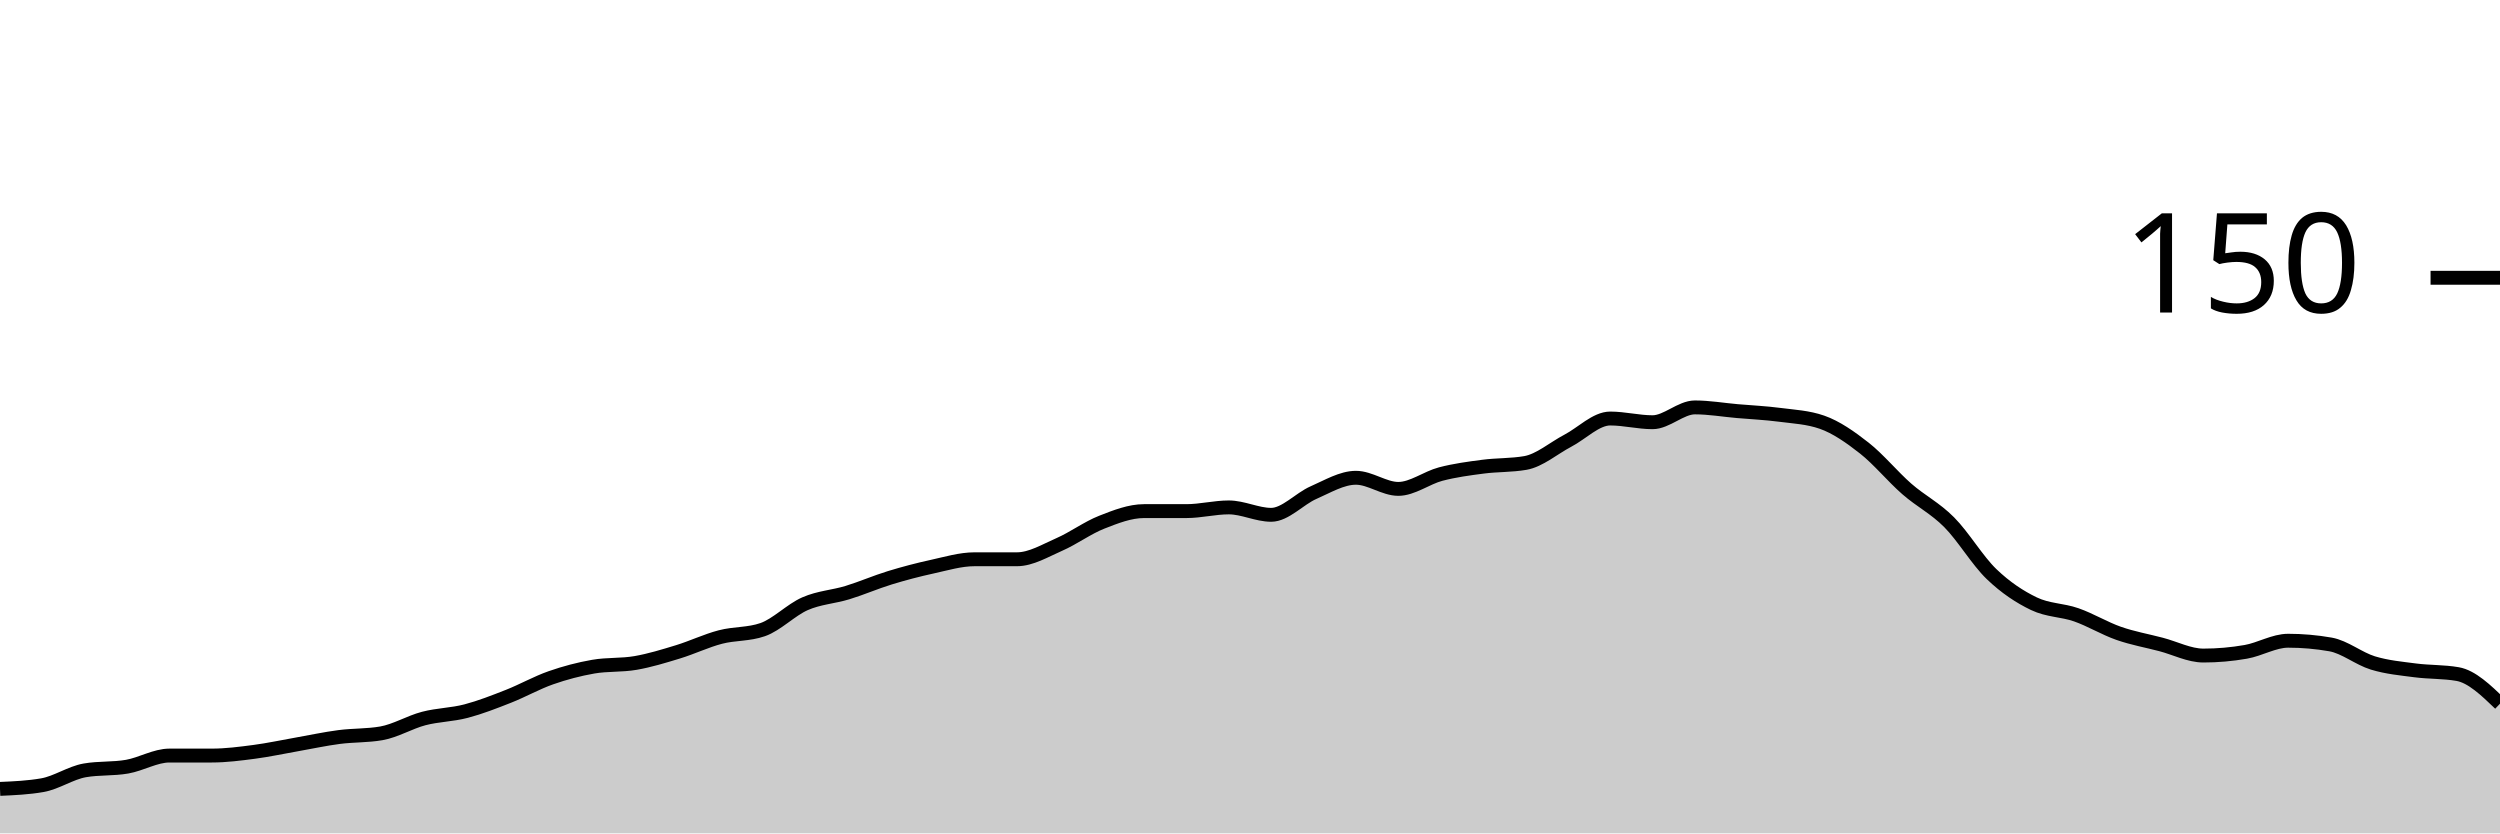
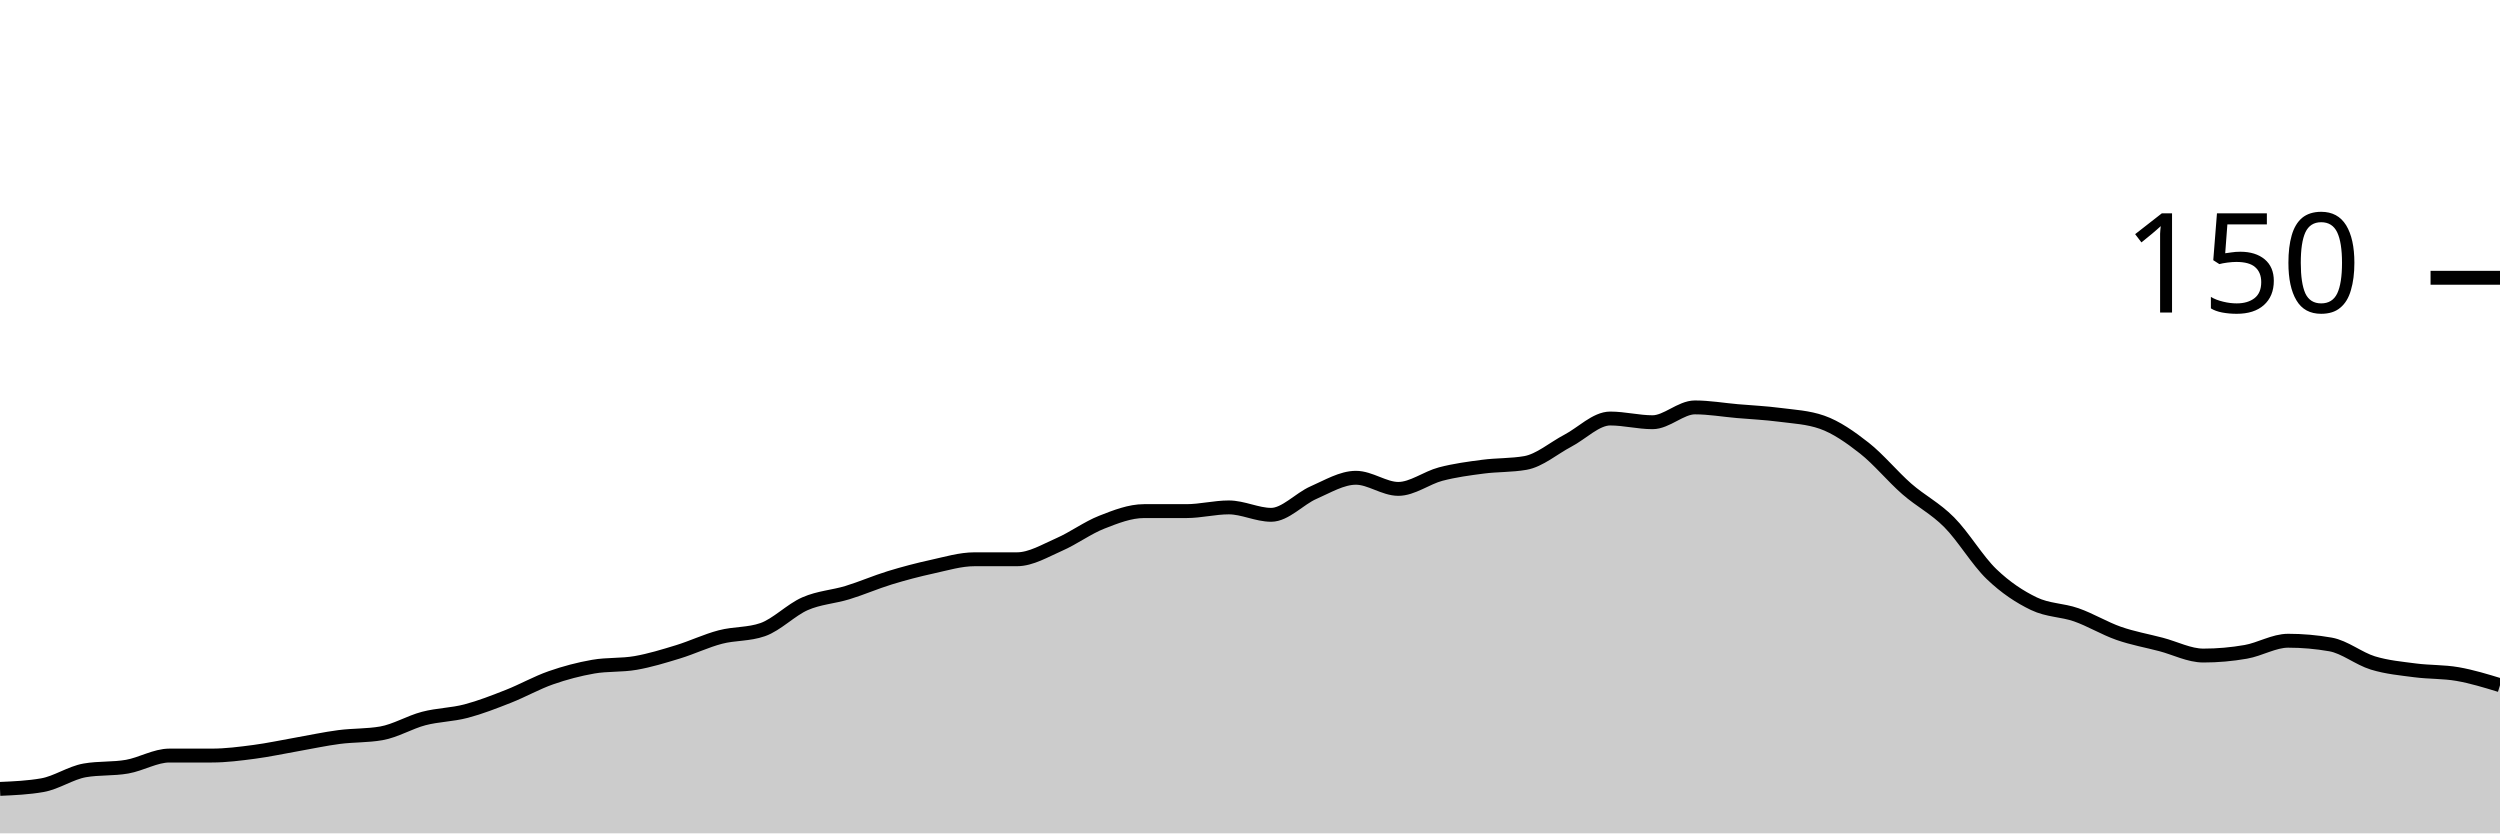
<svg xmlns="http://www.w3.org/2000/svg" viewBox="0 0 180 60">
  <g transform="translate(0,20)">
-     <path class="area" fill="rgba(0, 0, 0, 0.2)" d="M0,36.8C1.017,36.756,2.034,36.711,3.051,36.533C4.068,36.356,5.085,35.644,6.102,35.467C7.119,35.289,8.136,35.378,9.153,35.2C10.169,35.022,11.186,34.4,12.203,34.4C13.22,34.4,14.237,34.4,15.254,34.4C16.271,34.4,17.288,34.267,18.305,34.133C19.322,34,20.339,33.778,21.356,33.6C22.373,33.422,23.39,33.2,24.407,33.067C25.424,32.933,26.441,32.978,27.458,32.8C28.475,32.622,29.492,32,30.508,31.733C31.525,31.467,32.542,31.467,33.559,31.2C34.576,30.933,35.593,30.533,36.61,30.133C37.627,29.733,38.644,29.156,39.661,28.8C40.678,28.444,41.695,28.178,42.712,28C43.729,27.822,44.746,27.911,45.763,27.733C46.78,27.556,47.797,27.244,48.814,26.933C49.831,26.622,50.847,26.133,51.864,25.867C52.881,25.6,53.898,25.689,54.915,25.333C55.932,24.978,56.949,23.911,57.966,23.467C58.983,23.022,60,22.978,61.017,22.667C62.034,22.356,63.051,21.911,64.068,21.6C65.085,21.289,66.102,21.022,67.119,20.8C68.136,20.578,69.153,20.267,70.169,20.267C71.186,20.267,72.203,20.267,73.22,20.267C74.237,20.267,75.254,19.644,76.271,19.2C77.288,18.756,78.305,18,79.322,17.6C80.339,17.2,81.356,16.8,82.373,16.8C83.39,16.8,84.407,16.8,85.424,16.8C86.441,16.8,87.458,16.533,88.475,16.533C89.492,16.533,90.508,17.067,91.525,17.067C92.542,17.067,93.559,15.911,94.576,15.467C95.593,15.022,96.61,14.4,97.627,14.4C98.644,14.4,99.661,15.2,100.678,15.2C101.695,15.2,102.712,14.4,103.729,14.133C104.746,13.867,105.763,13.733,106.78,13.6C107.797,13.467,108.814,13.511,109.831,13.333C110.847,13.156,111.864,12.267,112.881,11.733C113.898,11.2,114.915,10.133,115.932,10.133C116.949,10.133,117.966,10.4,118.983,10.4C120,10.4,121.017,9.333,122.034,9.333C123.051,9.333,124.068,9.511,125.085,9.6C126.102,9.689,127.119,9.733,128.136,9.867C129.153,10,130.169,10.044,131.186,10.4C132.203,10.756,133.22,11.467,134.237,12.267C135.254,13.067,136.271,14.311,137.288,15.2C138.305,16.089,139.322,16.578,140.339,17.6C141.356,18.622,142.373,20.356,143.39,21.333C144.407,22.311,145.424,22.978,146.441,23.467C147.458,23.956,148.475,23.911,149.492,24.267C150.508,24.622,151.525,25.244,152.542,25.6C153.559,25.956,154.576,26.133,155.593,26.4C156.61,26.667,157.627,27.2,158.644,27.2C159.661,27.2,160.678,27.111,161.695,26.933C162.712,26.756,163.729,26.133,164.746,26.133C165.763,26.133,166.78,26.222,167.797,26.4C168.814,26.578,169.831,27.422,170.847,27.733C171.864,28.044,172.881,28.133,173.898,28.267C174.915,28.4,175.932,28.356,176.949,28.533C177.966,28.711,178.983,29.689,180,30.667L180,40C178.983,40,177.966,40,176.949,40C175.932,40,174.915,40,173.898,40C172.881,40,171.864,40,170.847,40C169.831,40,168.814,40,167.797,40C166.78,40,165.763,40,164.746,40C163.729,40,162.712,40,161.695,40C160.678,40,159.661,40,158.644,40C157.627,40,156.61,40,155.593,40C154.576,40,153.559,40,152.542,40C151.525,40,150.508,40,149.492,40C148.475,40,147.458,40,146.441,40C145.424,40,144.407,40,143.39,40C142.373,40,141.356,40,140.339,40C139.322,40,138.305,40,137.288,40C136.271,40,135.254,40,134.237,40C133.22,40,132.203,40,131.186,40C130.169,40,129.153,40,128.136,40C127.119,40,126.102,40,125.085,40C124.068,40,123.051,40,122.034,40C121.017,40,120,40,118.983,40C117.966,40,116.949,40,115.932,40C114.915,40,113.898,40,112.881,40C111.864,40,110.847,40,109.831,40C108.814,40,107.797,40,106.78,40C105.763,40,104.746,40,103.729,40C102.712,40,101.695,40,100.678,40C99.661,40,98.644,40,97.627,40C96.61,40,95.593,40,94.576,40C93.559,40,92.542,40,91.525,40C90.508,40,89.492,40,88.475,40C87.458,40,86.441,40,85.424,40C84.407,40,83.39,40,82.373,40C81.356,40,80.339,40,79.322,40C78.305,40,77.288,40,76.271,40C75.254,40,74.237,40,73.22,40C72.203,40,71.186,40,70.169,40C69.153,40,68.136,40,67.119,40C66.102,40,65.085,40,64.068,40C63.051,40,62.034,40,61.017,40C60,40,58.983,40,57.966,40C56.949,40,55.932,40,54.915,40C53.898,40,52.881,40,51.864,40C50.847,40,49.831,40,48.814,40C47.797,40,46.78,40,45.763,40C44.746,40,43.729,40,42.712,40C41.695,40,40.678,40,39.661,40C38.644,40,37.627,40,36.61,40C35.593,40,34.576,40,33.559,40C32.542,40,31.525,40,30.508,40C29.492,40,28.475,40,27.458,40C26.441,40,25.424,40,24.407,40C23.39,40,22.373,40,21.356,40C20.339,40,19.322,40,18.305,40C17.288,40,16.271,40,15.254,40C14.237,40,13.22,40,12.203,40C11.186,40,10.169,40,9.153,40C8.136,40,7.119,40,6.102,40C5.085,40,4.068,40,3.051,40C2.034,40,1.017,40,0,40Z" />
-     <path class="line" stroke="black" fill="none" d="M0,36.8C1.017,36.756,2.034,36.711,3.051,36.533C4.068,36.356,5.085,35.644,6.102,35.467C7.119,35.289,8.136,35.378,9.153,35.2C10.169,35.022,11.186,34.4,12.203,34.4C13.22,34.4,14.237,34.4,15.254,34.4C16.271,34.4,17.288,34.267,18.305,34.133C19.322,34,20.339,33.778,21.356,33.6C22.373,33.422,23.39,33.2,24.407,33.067C25.424,32.933,26.441,32.978,27.458,32.8C28.475,32.622,29.492,32,30.508,31.733C31.525,31.467,32.542,31.467,33.559,31.2C34.576,30.933,35.593,30.533,36.61,30.133C37.627,29.733,38.644,29.156,39.661,28.8C40.678,28.444,41.695,28.178,42.712,28C43.729,27.822,44.746,27.911,45.763,27.733C46.78,27.556,47.797,27.244,48.814,26.933C49.831,26.622,50.847,26.133,51.864,25.867C52.881,25.6,53.898,25.689,54.915,25.333C55.932,24.978,56.949,23.911,57.966,23.467C58.983,23.022,60,22.978,61.017,22.667C62.034,22.356,63.051,21.911,64.068,21.6C65.085,21.289,66.102,21.022,67.119,20.8C68.136,20.578,69.153,20.267,70.169,20.267C71.186,20.267,72.203,20.267,73.22,20.267C74.237,20.267,75.254,19.644,76.271,19.2C77.288,18.756,78.305,18,79.322,17.6C80.339,17.2,81.356,16.8,82.373,16.8C83.39,16.8,84.407,16.8,85.424,16.8C86.441,16.8,87.458,16.533,88.475,16.533C89.492,16.533,90.508,17.067,91.525,17.067C92.542,17.067,93.559,15.911,94.576,15.467C95.593,15.022,96.61,14.4,97.627,14.4C98.644,14.4,99.661,15.2,100.678,15.2C101.695,15.2,102.712,14.4,103.729,14.133C104.746,13.867,105.763,13.733,106.78,13.6C107.797,13.467,108.814,13.511,109.831,13.333C110.847,13.156,111.864,12.267,112.881,11.733C113.898,11.2,114.915,10.133,115.932,10.133C116.949,10.133,117.966,10.4,118.983,10.4C120,10.4,121.017,9.333,122.034,9.333C123.051,9.333,124.068,9.511,125.085,9.6C126.102,9.689,127.119,9.733,128.136,9.867C129.153,10,130.169,10.044,131.186,10.4C132.203,10.756,133.22,11.467,134.237,12.267C135.254,13.067,136.271,14.311,137.288,15.2C138.305,16.089,139.322,16.578,140.339,17.6C141.356,18.622,142.373,20.356,143.39,21.333C144.407,22.311,145.424,22.978,146.441,23.467C147.458,23.956,148.475,23.911,149.492,24.267C150.508,24.622,151.525,25.244,152.542,25.6C153.559,25.956,154.576,26.133,155.593,26.4C156.61,26.667,157.627,27.2,158.644,27.2C159.661,27.2,160.678,27.111,161.695,26.933C162.712,26.756,163.729,26.133,164.746,26.133C165.763,26.133,166.78,26.222,167.797,26.4C168.814,26.578,169.831,27.422,170.847,27.733C171.864,28.044,172.881,28.133,173.898,28.267C174.915,28.4,175.932,28.356,176.949,28.533C177.966,28.711,178.983,29.689,180,30.667" />
+     <path class="area" fill="rgba(0, 0, 0, 0.2)" d="M0,36.8C1.017,36.756,2.034,36.711,3.051,36.533C4.068,36.356,5.085,35.644,6.102,35.467C7.119,35.289,8.136,35.378,9.153,35.2C10.169,35.022,11.186,34.4,12.203,34.4C13.22,34.4,14.237,34.4,15.254,34.4C16.271,34.4,17.288,34.267,18.305,34.133C19.322,34,20.339,33.778,21.356,33.6C22.373,33.422,23.39,33.2,24.407,33.067C25.424,32.933,26.441,32.978,27.458,32.8C28.475,32.622,29.492,32,30.508,31.733C31.525,31.467,32.542,31.467,33.559,31.2C34.576,30.933,35.593,30.533,36.61,30.133C37.627,29.733,38.644,29.156,39.661,28.8C40.678,28.444,41.695,28.178,42.712,28C43.729,27.822,44.746,27.911,45.763,27.733C46.78,27.556,47.797,27.244,48.814,26.933C49.831,26.622,50.847,26.133,51.864,25.867C52.881,25.6,53.898,25.689,54.915,25.333C55.932,24.978,56.949,23.911,57.966,23.467C58.983,23.022,60,22.978,61.017,22.667C62.034,22.356,63.051,21.911,64.068,21.6C65.085,21.289,66.102,21.022,67.119,20.8C68.136,20.578,69.153,20.267,70.169,20.267C71.186,20.267,72.203,20.267,73.22,20.267C74.237,20.267,75.254,19.644,76.271,19.2C77.288,18.756,78.305,18,79.322,17.6C80.339,17.2,81.356,16.8,82.373,16.8C83.39,16.8,84.407,16.8,85.424,16.8C86.441,16.8,87.458,16.533,88.475,16.533C89.492,16.533,90.508,17.067,91.525,17.067C92.542,17.067,93.559,15.911,94.576,15.467C95.593,15.022,96.61,14.4,97.627,14.4C98.644,14.4,99.661,15.2,100.678,15.2C101.695,15.2,102.712,14.4,103.729,14.133C104.746,13.867,105.763,13.733,106.78,13.6C107.797,13.467,108.814,13.511,109.831,13.333C110.847,13.156,111.864,12.267,112.881,11.733C113.898,11.2,114.915,10.133,115.932,10.133C116.949,10.133,117.966,10.4,118.983,10.4C120,10.4,121.017,9.333,122.034,9.333C123.051,9.333,124.068,9.511,125.085,9.6C126.102,9.689,127.119,9.733,128.136,9.867C129.153,10,130.169,10.044,131.186,10.4C132.203,10.756,133.22,11.467,134.237,12.267C135.254,13.067,136.271,14.311,137.288,15.2C138.305,16.089,139.322,16.578,140.339,17.6C141.356,18.622,142.373,20.356,143.39,21.333C144.407,22.311,145.424,22.978,146.441,23.467C147.458,23.956,148.475,23.911,149.492,24.267C150.508,24.622,151.525,25.244,152.542,25.6C153.559,25.956,154.576,26.133,155.593,26.4C156.61,26.667,157.627,27.2,158.644,27.2C159.661,27.2,160.678,27.111,161.695,26.933C162.712,26.756,163.729,26.133,164.746,26.133C165.763,26.133,166.78,26.222,167.797,26.4C168.814,26.578,169.831,27.422,170.847,27.733C171.864,28.044,172.881,28.133,173.898,28.267C174.915,28.4,175.932,28.356,176.949,28.533C177.966,28.711,178.983,29.022,180,29.333L180,40C178.983,40,177.966,40,176.949,40C175.932,40,174.915,40,173.898,40C172.881,40,171.864,40,170.847,40C169.831,40,168.814,40,167.797,40C166.78,40,165.763,40,164.746,40C163.729,40,162.712,40,161.695,40C160.678,40,159.661,40,158.644,40C157.627,40,156.61,40,155.593,40C154.576,40,153.559,40,152.542,40C151.525,40,150.508,40,149.492,40C148.475,40,147.458,40,146.441,40C145.424,40,144.407,40,143.39,40C142.373,40,141.356,40,140.339,40C139.322,40,138.305,40,137.288,40C136.271,40,135.254,40,134.237,40C133.22,40,132.203,40,131.186,40C130.169,40,129.153,40,128.136,40C127.119,40,126.102,40,125.085,40C124.068,40,123.051,40,122.034,40C121.017,40,120,40,118.983,40C117.966,40,116.949,40,115.932,40C114.915,40,113.898,40,112.881,40C111.864,40,110.847,40,109.831,40C108.814,40,107.797,40,106.78,40C105.763,40,104.746,40,103.729,40C102.712,40,101.695,40,100.678,40C99.661,40,98.644,40,97.627,40C96.61,40,95.593,40,94.576,40C93.559,40,92.542,40,91.525,40C90.508,40,89.492,40,88.475,40C87.458,40,86.441,40,85.424,40C84.407,40,83.39,40,82.373,40C81.356,40,80.339,40,79.322,40C78.305,40,77.288,40,76.271,40C75.254,40,74.237,40,73.22,40C72.203,40,71.186,40,70.169,40C69.153,40,68.136,40,67.119,40C66.102,40,65.085,40,64.068,40C63.051,40,62.034,40,61.017,40C60,40,58.983,40,57.966,40C56.949,40,55.932,40,54.915,40C53.898,40,52.881,40,51.864,40C50.847,40,49.831,40,48.814,40C47.797,40,46.78,40,45.763,40C44.746,40,43.729,40,42.712,40C41.695,40,40.678,40,39.661,40C38.644,40,37.627,40,36.61,40C35.593,40,34.576,40,33.559,40C32.542,40,31.525,40,30.508,40C29.492,40,28.475,40,27.458,40C26.441,40,25.424,40,24.407,40C23.39,40,22.373,40,21.356,40C20.339,40,19.322,40,18.305,40C17.288,40,16.271,40,15.254,40C14.237,40,13.22,40,12.203,40C11.186,40,10.169,40,9.153,40C8.136,40,7.119,40,6.102,40C5.085,40,4.068,40,3.051,40C2.034,40,1.017,40,0,40Z" />
+     <path class="line" stroke="black" fill="none" d="M0,36.8C1.017,36.756,2.034,36.711,3.051,36.533C4.068,36.356,5.085,35.644,6.102,35.467C7.119,35.289,8.136,35.378,9.153,35.2C10.169,35.022,11.186,34.4,12.203,34.4C13.22,34.4,14.237,34.4,15.254,34.4C16.271,34.4,17.288,34.267,18.305,34.133C19.322,34,20.339,33.778,21.356,33.6C22.373,33.422,23.39,33.2,24.407,33.067C25.424,32.933,26.441,32.978,27.458,32.8C28.475,32.622,29.492,32,30.508,31.733C31.525,31.467,32.542,31.467,33.559,31.2C34.576,30.933,35.593,30.533,36.61,30.133C37.627,29.733,38.644,29.156,39.661,28.8C40.678,28.444,41.695,28.178,42.712,28C43.729,27.822,44.746,27.911,45.763,27.733C46.78,27.556,47.797,27.244,48.814,26.933C49.831,26.622,50.847,26.133,51.864,25.867C52.881,25.6,53.898,25.689,54.915,25.333C55.932,24.978,56.949,23.911,57.966,23.467C58.983,23.022,60,22.978,61.017,22.667C62.034,22.356,63.051,21.911,64.068,21.6C65.085,21.289,66.102,21.022,67.119,20.8C68.136,20.578,69.153,20.267,70.169,20.267C71.186,20.267,72.203,20.267,73.22,20.267C74.237,20.267,75.254,19.644,76.271,19.2C77.288,18.756,78.305,18,79.322,17.6C80.339,17.2,81.356,16.8,82.373,16.8C83.39,16.8,84.407,16.8,85.424,16.8C86.441,16.8,87.458,16.533,88.475,16.533C89.492,16.533,90.508,17.067,91.525,17.067C92.542,17.067,93.559,15.911,94.576,15.467C95.593,15.022,96.61,14.4,97.627,14.4C98.644,14.4,99.661,15.2,100.678,15.2C101.695,15.2,102.712,14.4,103.729,14.133C104.746,13.867,105.763,13.733,106.78,13.6C107.797,13.467,108.814,13.511,109.831,13.333C110.847,13.156,111.864,12.267,112.881,11.733C113.898,11.2,114.915,10.133,115.932,10.133C116.949,10.133,117.966,10.4,118.983,10.4C120,10.4,121.017,9.333,122.034,9.333C123.051,9.333,124.068,9.511,125.085,9.6C126.102,9.689,127.119,9.733,128.136,9.867C129.153,10,130.169,10.044,131.186,10.4C132.203,10.756,133.22,11.467,134.237,12.267C135.254,13.067,136.271,14.311,137.288,15.2C138.305,16.089,139.322,16.578,140.339,17.6C141.356,18.622,142.373,20.356,143.39,21.333C144.407,22.311,145.424,22.978,146.441,23.467C147.458,23.956,148.475,23.911,149.492,24.267C150.508,24.622,151.525,25.244,152.542,25.6C153.559,25.956,154.576,26.133,155.593,26.4C156.61,26.667,157.627,27.2,158.644,27.2C159.661,27.2,160.678,27.111,161.695,26.933C162.712,26.756,163.729,26.133,164.746,26.133C165.763,26.133,166.78,26.222,167.797,26.4C168.814,26.578,169.831,27.422,170.847,27.733C171.864,28.044,172.881,28.133,173.898,28.267C174.915,28.4,175.932,28.356,176.949,28.533C177.966,28.711,178.983,29.022,180,29.333" />
    <path class="axis-ceiling" stroke-width="1" stroke="black" fill="none" d="M175,0L180,0" />
    <text class="axis-ceiling-label" font-family="sans-serif" text-anchor="end" font-size="10px" x="170" y="2.5">150</text>
  </g>
</svg>
